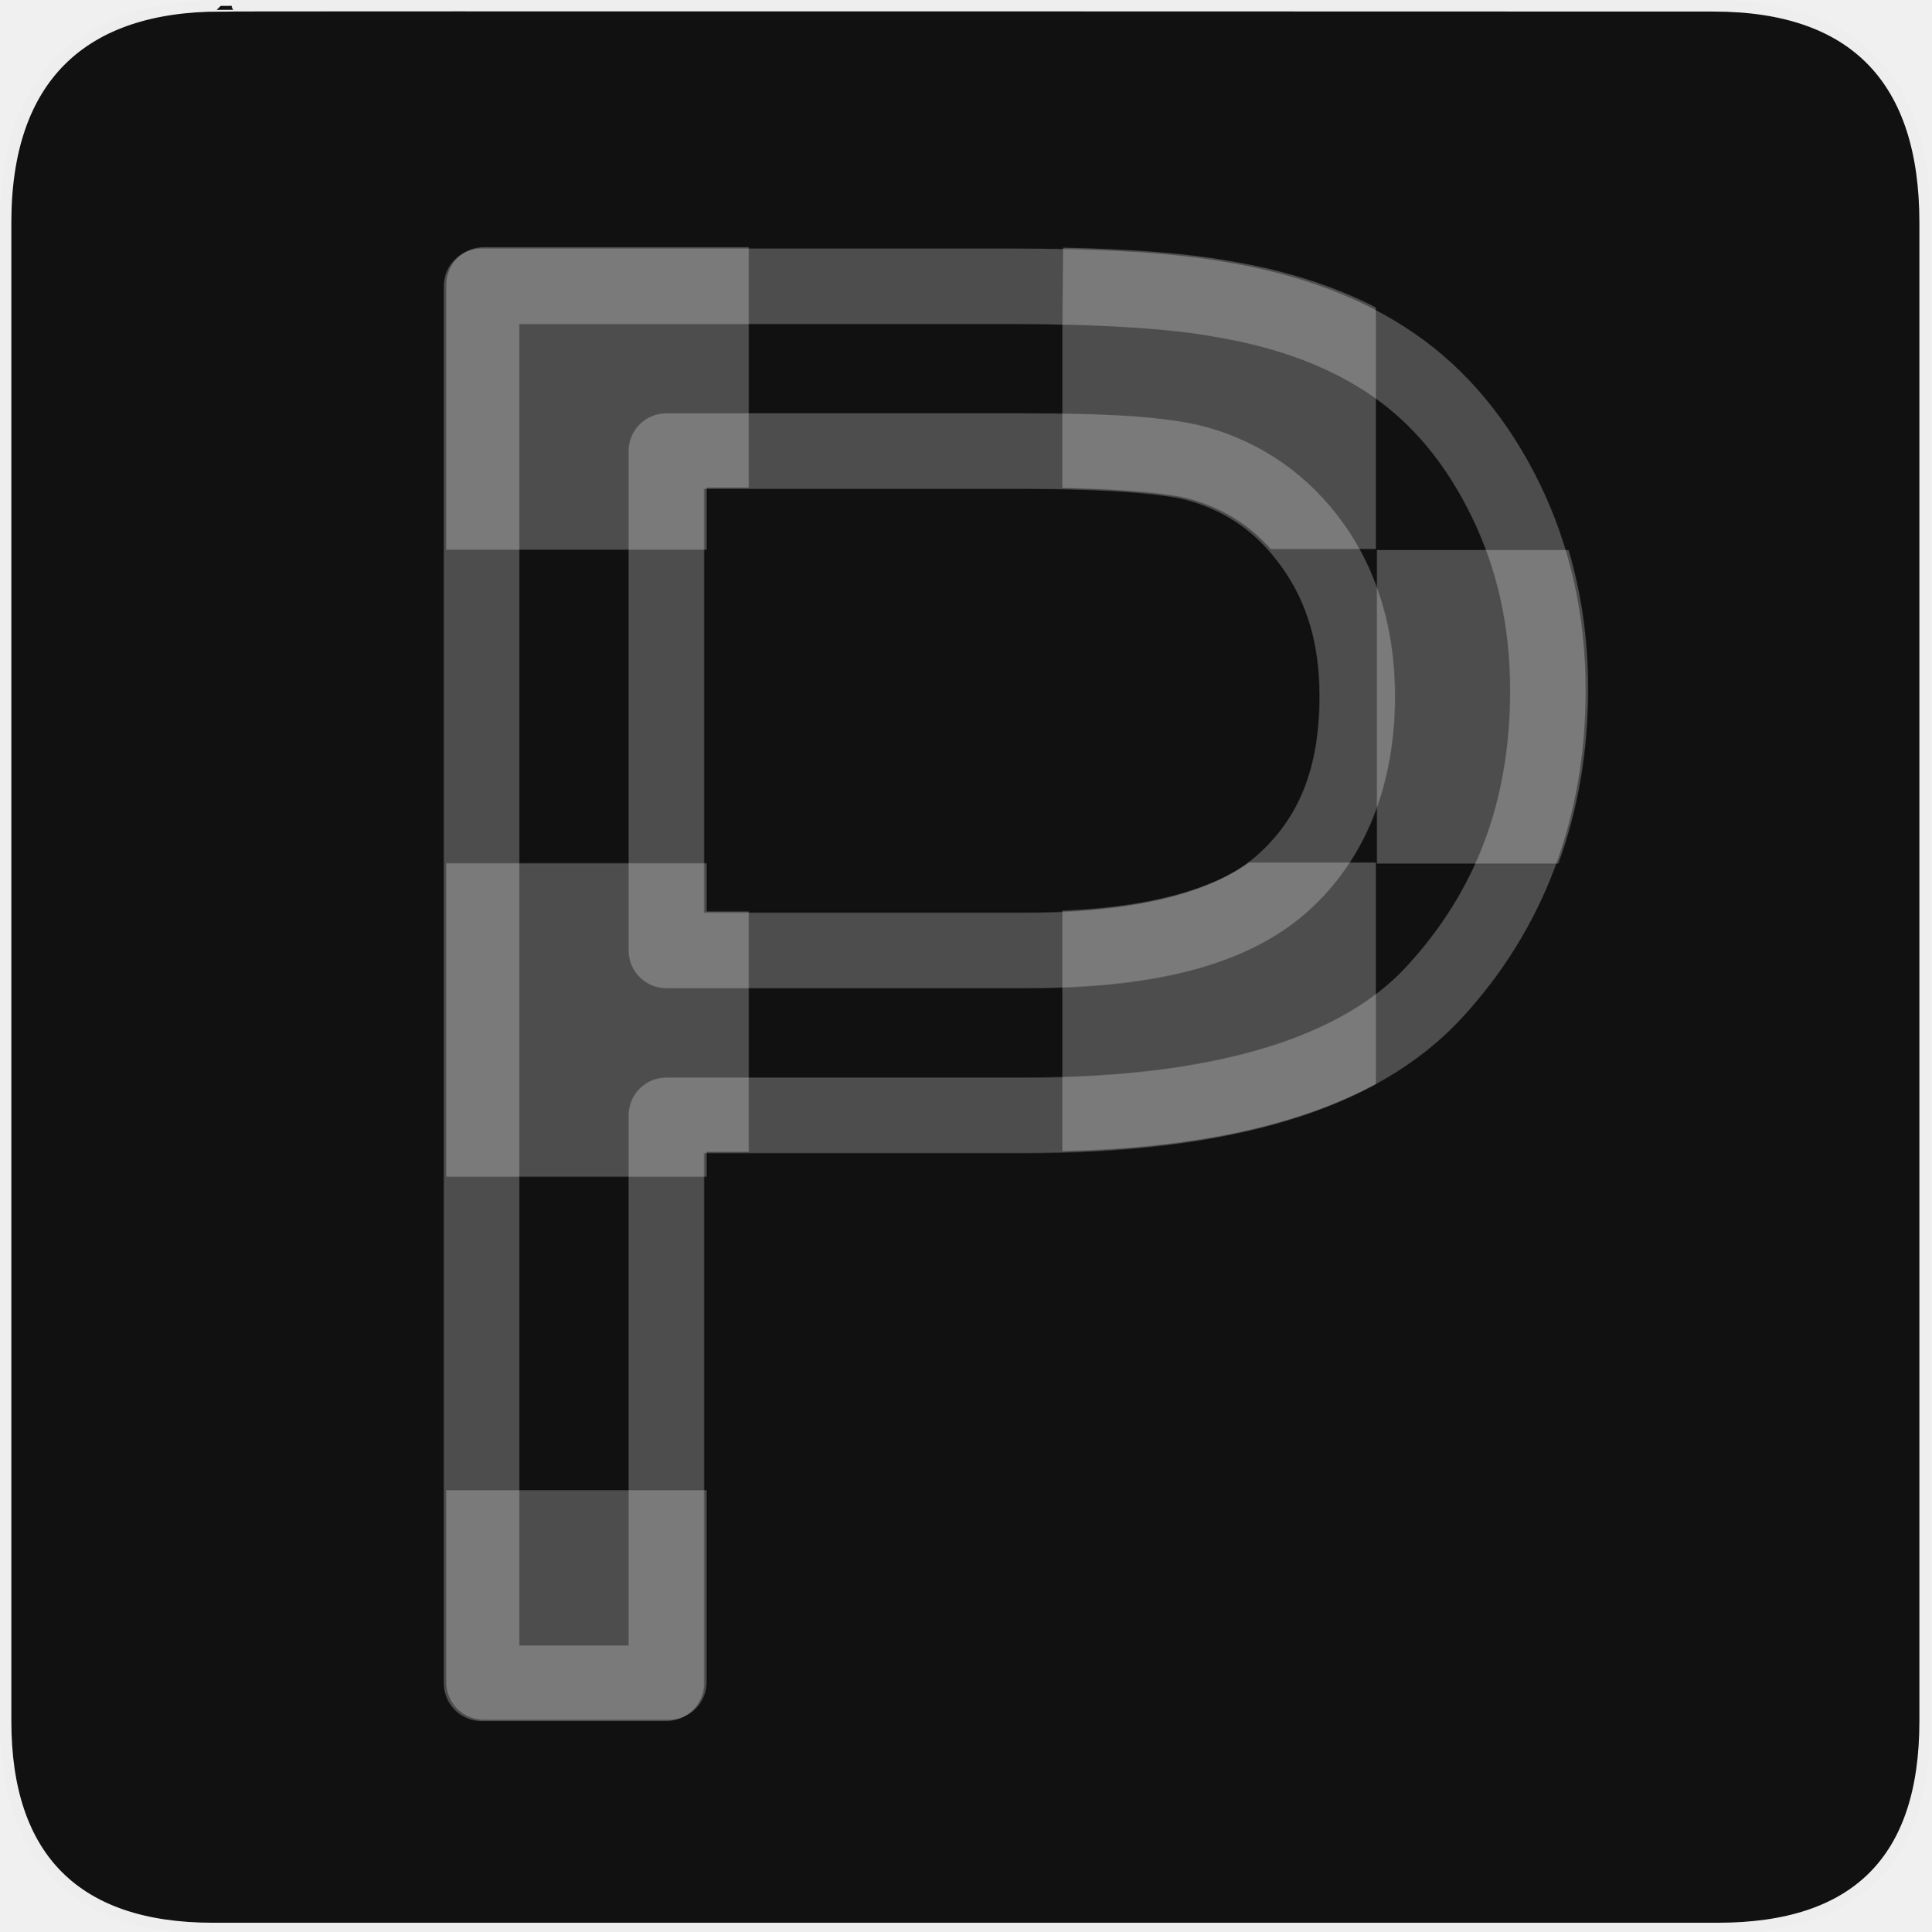
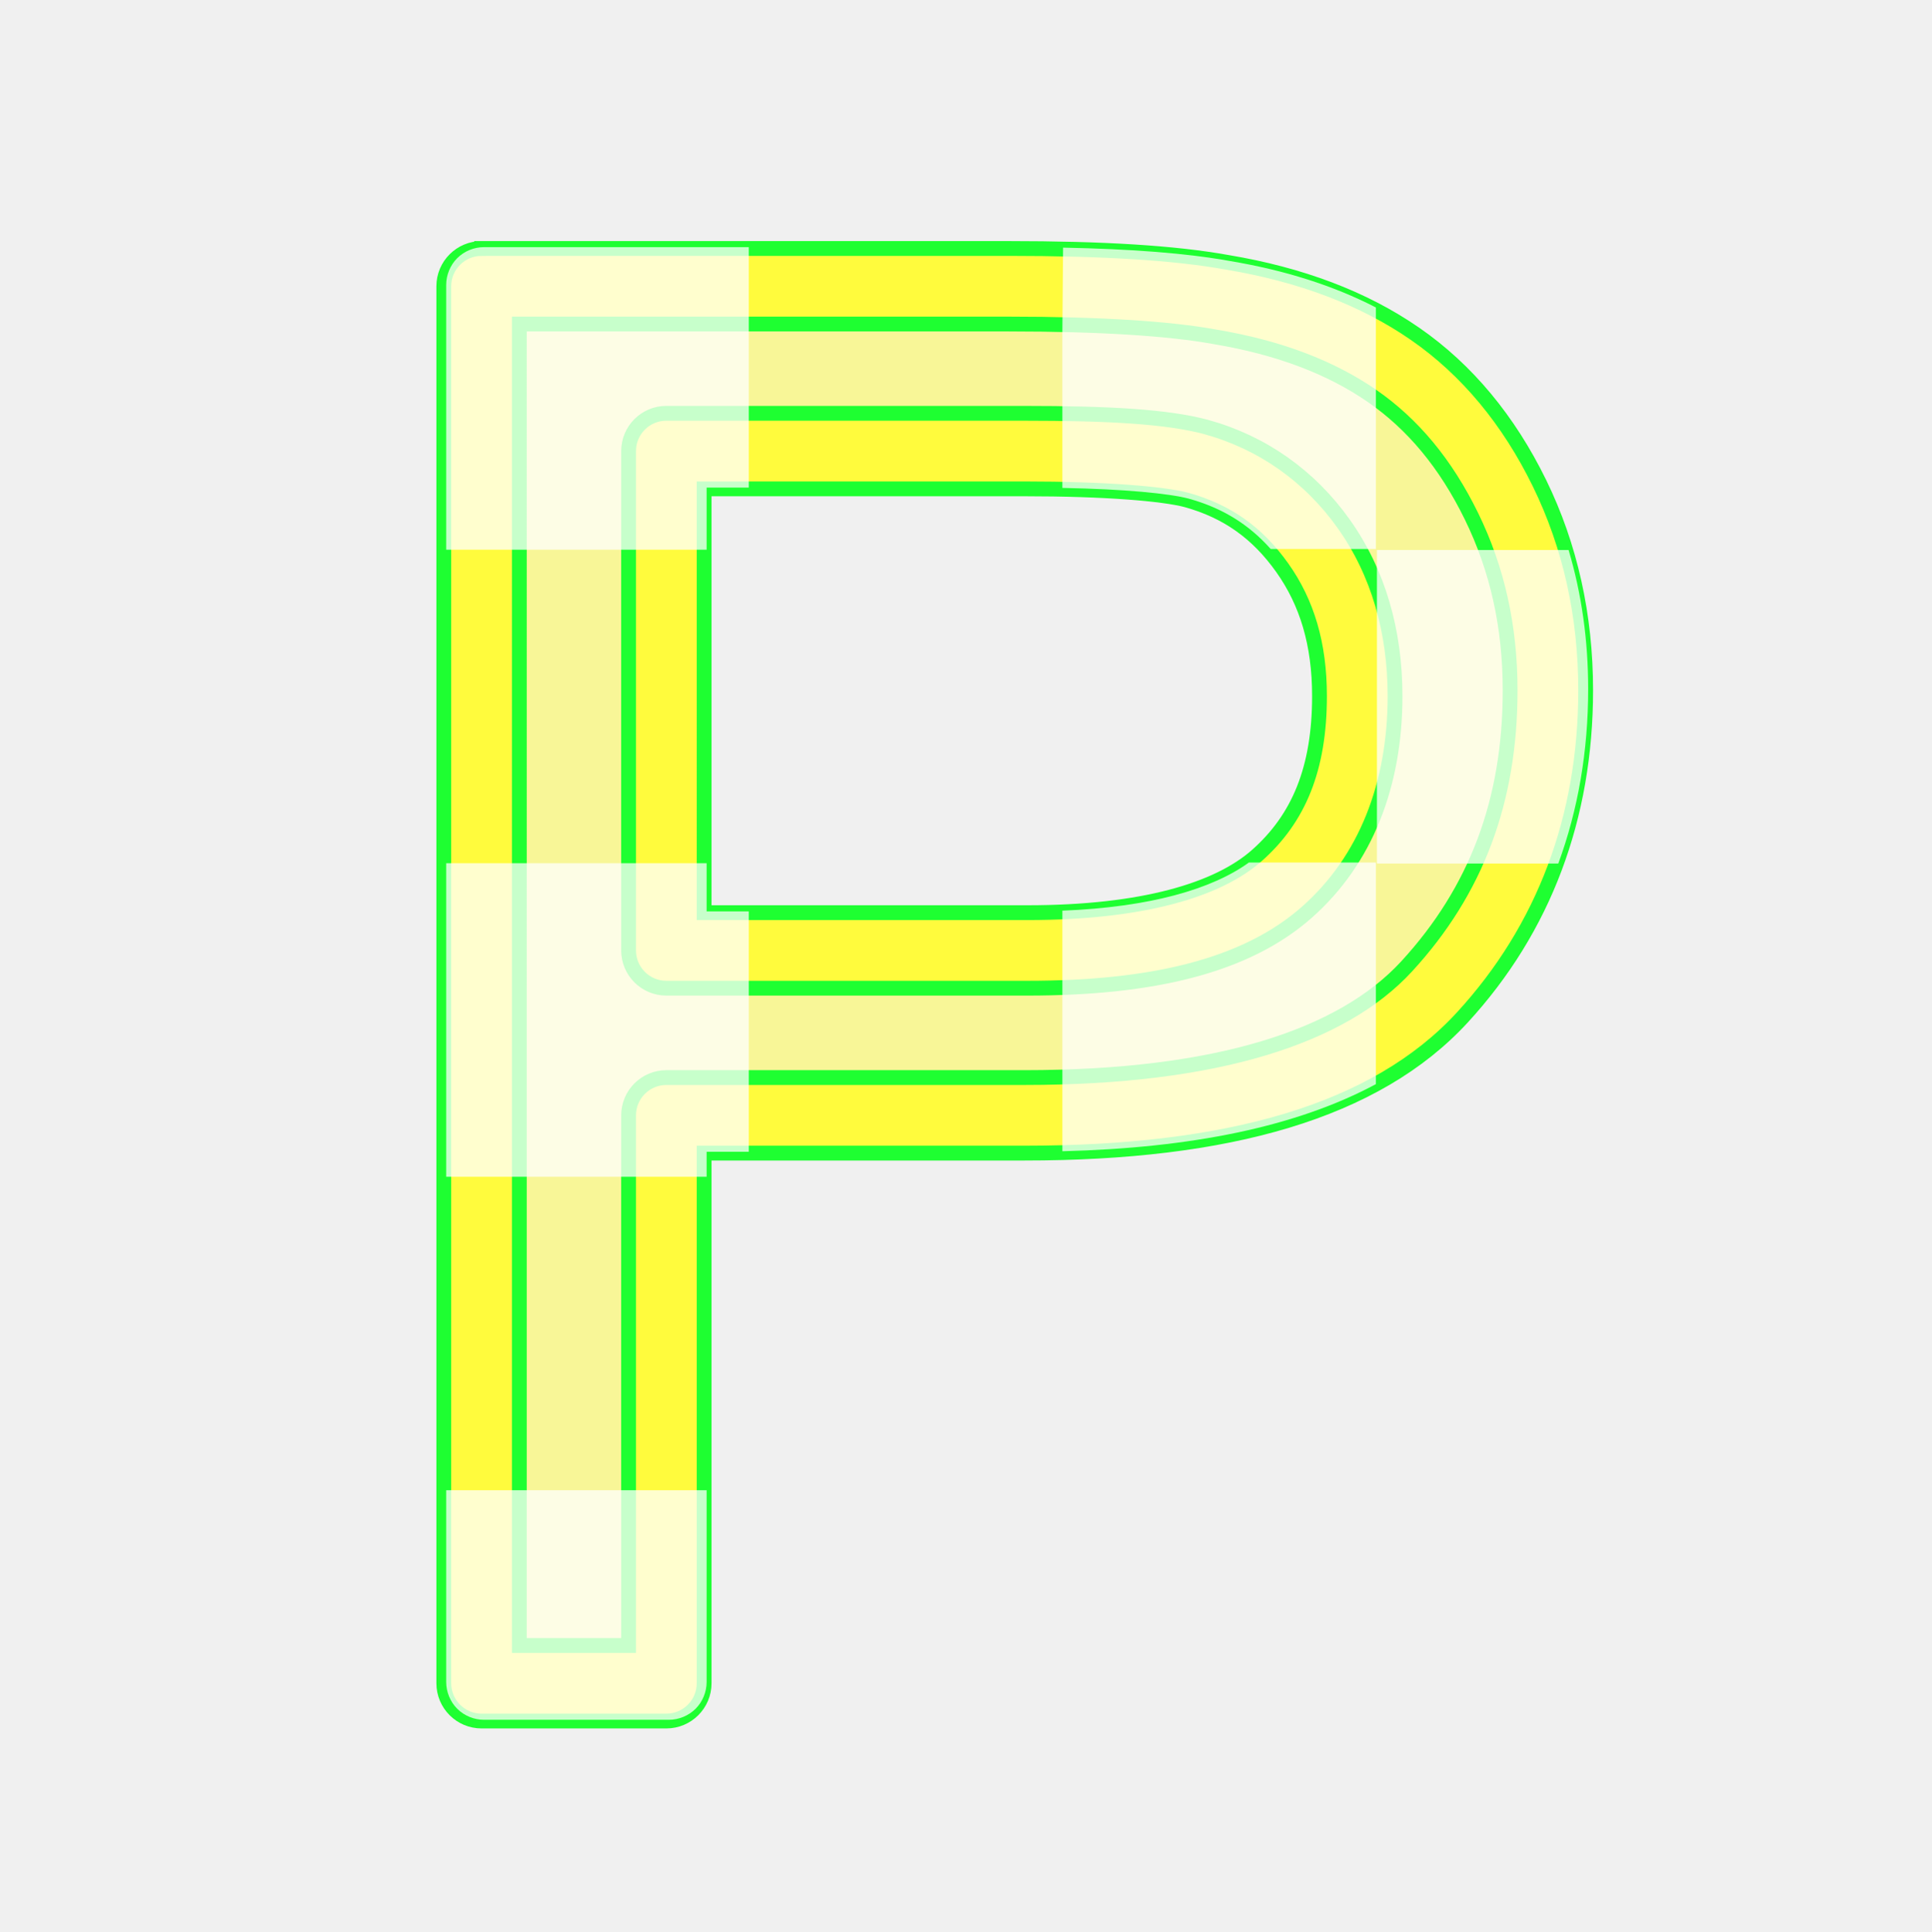
- <svg xmlns="http://www.w3.org/2000/svg" version="1.0" width="580" height="580" id="svg2">
-   <defs id="defs4">
-     <style type="text/css" id="style6">
-    
-     .fil0 {fill:#EF7900}
-    
-   </style>
-     <marker viewBox="0 0 10 10" refY="5" refX="10" orient="auto" markerWidth="4" markerUnits="strokeWidth" markerHeight="3" id="ArrowStart">
-       <path id="path2295" d="M 10 0 L 0 5 L 10 10 z" />
-     </marker>
-     <marker viewBox="0 0 10 10" refY="5" refX="0" orient="auto" markerWidth="4" markerUnits="strokeWidth" markerHeight="3" id="ArrowEnd">
-       <path id="path2292" d="M 0 0 L 10 5 L 0 10 z" />
-     </marker>
-   </defs>
-   <g id="g1327">
-     <path d="M 66.275,1.768 C 24.94,1.768 1.704,23.139 1.704,66.804 L 1.704,516.927 C 1.704,557.771 22.598,579.156 63.896,579.156 L 515.92,579.156 C 557.227,579.156 578.149,558.84 578.149,516.927 L 578.149,66.804 C 578.149,24.203 557.227,1.768 514.627,1.768 C 514.624,1.768 66.133,1.625 66.275,1.768 z" style="fill:#111111;stroke:#eeeeee;stroke-width:3.408" id="path1329" />
-   </g>
+ <svg xmlns="http://www.w3.org/2000/svg" version="1.1" id="svg2" x="0px" y="0px" width="580px" height="580px" viewBox="0 0 580 580" enable-background="new 0 0 580 580" xml:space="preserve">
+   <path id="text2419_1_" opacity="0.5" fill="#FFFB3D" enable-background="new    " d="M145.358,505.15V85.566h158.274  c27.857,0,49.132,1.336,63.824,4.007c20.607,3.435,37.875,9.97,51.805,19.604c13.93,9.636,25.139,23.136,33.63,40.499  c8.49,17.364,12.735,36.445,12.736,57.242c-0.001,35.681-11.354,65.876-34.06,90.585c-22.706,24.71-63.729,37.064-123.07,37.064  H200.883V505.15H145.358z M200.883,285.055h108.474c35.871,0,61.345-6.678,76.418-20.035c15.073-13.356,22.609-32.151,22.61-56.383  c-0.001-17.554-4.437-32.58-13.309-45.078c-8.873-12.498-20.562-20.75-35.063-24.757c-9.35-2.479-26.616-3.72-51.804-3.721H200.883  V285.055z" />
+   <defs>
+ 	
+ 	
+ 		</defs>
  <g id="g2319" transform="translate(879.2912,36.80512)">
-     <path id="path2323" style="fill:#ffffff;stroke:none" d="" />
+     <path id="path2323" fill="#111111" stroke="#EEEEEE" stroke-width="3.408" d="M0,0" />
  </g>
  <g id="g2325" transform="translate(879.2912,36.80512)">
-     <path id="path2329" style="fill:#ffffff;stroke:none" d="" />
+     <path id="path2329" fill="#111111" stroke="#EEEEEE" stroke-width="3.408" d="M0,0" />
  </g>
-   <path style="font-size:143.532px;font-style:normal;font-variant:normal;font-weight:normal;font-stretch:normal;text-indent:0;text-align:start;text-decoration:none;line-height:normal;letter-spacing:normal;word-spacing:normal;text-transform:none;direction:ltr;block-progression:tb;writing-mode:lr-tb;text-anchor:start;color:#000000;fill:#ffffff;fill-opacity:1;fill-rule:nonzero;stroke:none;stroke-width:22.688;marker:none;visibility:visible;display:inline;overflow:visible;enable-background:accumulate;font-family:Bitstream Vera Sans;-inkscape-font-specification:Bitstream Vera Sans;opacity:0.25" d="m 145.344,74.219 c -2.97,3.44e-4 -5.931,1.213 -8.031,3.312 -2.1,2.1 -3.312,5.062 -3.312,8.031 l 0,79.531 78.219,0 0,-18.656 12.656,0 0,-72.219 -79.531,0 z M 319.062,99.25 l 0,47.281 c 18.857,0.366 32.057,1.677 37.938,3.219 0.024,0.006 0.07,0.025 0.094,0.031 9.945,2.766 17.862,7.606 24.531,15.094 l 31.594,0 0,-72.531 C 400.396,85.731 385.756,81.133 369.5,78.406 369.443,78.396 369.37,78.385 369.312,78.375 356.485,76.058 339.933,74.777 319.274,74.366 L 319.062,99.25 z m 94.469,65.938 0,94.156 54.469,0 c 5.959,-16.203 8.969,-33.765 8.969,-52.438 -2.5e-4,-14.562 -1.946,-28.515 -5.875,-41.719 l -57.562,0 z m -38.438,93.844 C 363.984,267.043 345.432,272.438 319.062,273.5 l 0,72.25 c 38.7,-0.964 70.286,-7.337 94.156,-20.156 l 0,-66.562 -38.125,0 z M 134,259.25 l 0,94.156 78.219,0 0,-7.5 12.656,0 0,-72.188 -12.656,0 0,-14.469 -78.219,0 z m 0,188.312 0,57.594 c 3.4e-4,2.97 1.213,5.931 3.312,8.031 2.1,2.1 5.062,3.312 8.031,3.312 l 55.531,0 c 2.97,-3.4e-4 5.931,-1.213 8.031,-3.312 2.1,-2.1 3.312,-5.062 3.312,-8.031 l 0,-57.594 -78.219,0 z" id="text2419" />
-   <path style="font-size:143.532px;font-style:normal;font-variant:normal;font-weight:normal;font-stretch:normal;text-indent:0;text-align:start;text-decoration:none;line-height:normal;letter-spacing:normal;word-spacing:normal;text-transform:none;direction:ltr;block-progression:tb;writing-mode:lr-tb;text-anchor:start;opacity:0.25;color:#000000;fill:#ffffff;fill-opacity:1;fill-rule:nonzero;stroke:none;stroke-width:22.688;marker:none;visibility:visible;display:inline;overflow:visible;enable-background:accumulate;font-family:Bitstream Vera Sans;-inkscape-font-specification:Bitstream Vera Sans" d="m 144.625,74.625 a 11.345,11.345 0 0 0 -11.344,11.344 l 0,419.562 A 11.345,11.345 0 0 0 144.625,516.875 l 55.5,0 a 11.345,11.345 0 0 0 11.344,-11.344 l 0,-159.219 96.281,0 c 60.915,1.7e-4 105.4,-12.415 131.438,-40.75 24.546,-26.712 37.031,-60.163 37.031,-98.25 -3.9e-4,-22.341 -4.599,-43.249 -13.875,-62.219 -9.203,-18.818 -21.712,-34.008 -37.375,-44.844 C 409.451,89.516 390.563,82.471 368.75,78.812 368.693,78.802 368.62,78.792 368.562,78.781 352.645,75.907 330.993,74.625 302.875,74.625 l -158.25,0 z m 11.344,22.688 146.906,0 c 27.495,4.16e-4 48.361,1.367 61.812,3.812 a 11.345,11.345 0 0 0 0.156,0.031 c 19.319,3.22 34.923,9.245 47.219,17.75 12.194,8.436 22.095,20.248 29.875,36.156 7.705,15.758 11.593,32.996 11.594,52.25 -3.4e-4,33.275 -10.198,60.2 -31.062,82.906 -19.375,21.084 -56.953,33.406 -114.719,33.406 l -107.625,0 a 11.345,11.345 0 0 0 -11.344,11.344 l 0,159.219 -32.812,0 0,-396.875 z M 200.125,124.125 a 11.345,11.345 0 0 0 -11.344,11.344 l 0,149.969 a 11.345,11.345 0 0 0 11.344,11.344 l 108.469,0 c 37.279,2.4e-4 65.552,-6.556 83.969,-22.875 17.622,-15.615 26.406,-38.29 26.406,-64.875 -3.3e-4,-19.465 -5.052,-37.114 -15.375,-51.656 -10.23,-14.409 -24.466,-24.469 -41.312,-29.125 a 11.345,11.345 0 0 0 -0.094,-0.031 c -11.79,-3.127 -29.16,-4.093 -54.719,-4.094 l -107.344,0 z m 11.344,22.688 96,0 c 24.703,3.5e-4 41.811,1.491 48.781,3.312 0.031,0.008 0.094,0.023 0.125,0.031 12.092,3.369 21.23,9.795 28.719,20.344 7.421,10.454 11.187,22.888 11.188,38.531 -2.7e-4,21.881 -6.257,36.777 -18.781,47.875 -11.731,10.395 -34.443,17.188 -68.906,17.188 l -97.125,0 0,-127.281 z" id="text2419-4" />
+   <path id="text2419-4" fill="#FFFB3D" stroke="#1EFF31" stroke-width="4.444" d="M144.625,74.625  c-6.265,0.001-11.343,5.079-11.344,11.344v419.563c0.001,6.265,5.079,11.343,11.344,11.344h55.5  c6.265-0.001,11.343-5.079,11.344-11.344v-159.22h96.281c60.915,0,105.399-12.414,131.438-40.75  c24.546-26.711,37.03-60.163,37.03-98.25c0-22.341-4.6-43.25-13.875-62.219c-9.203-18.818-21.712-34.007-37.375-44.844  c-15.518-10.734-34.405-17.779-56.219-21.438c-0.058-0.01-0.13-0.021-0.188-0.031c-15.918-2.875-37.568-4.156-65.688-4.156H144.625z   M155.969,97.313h146.906c27.495,0,48.361,1.367,61.813,3.813c0.052,0.011,0.104,0.021,0.155,0.031  c19.319,3.22,34.923,9.245,47.22,17.75c12.193,8.436,22.096,20.248,29.875,36.156c7.704,15.758,11.594,32.996,11.594,52.25  c0,33.275-10.197,60.2-31.063,82.906c-19.375,21.084-56.952,33.406-114.719,33.406H200.125c-6.265,0-11.343,5.079-11.344,11.344  v159.22h-32.813L155.969,97.313L155.969,97.313z M200.125,124.125c-6.265,0.001-11.343,5.079-11.344,11.344v149.969  c0.001,6.265,5.079,11.343,11.344,11.344h108.469c37.279,0,65.552-6.556,83.97-22.875c17.621-15.615,26.405-38.29,26.405-64.875  c0-19.465-5.052-37.114-15.375-51.656c-10.229-14.409-24.466-24.47-41.313-29.125c-0.031-0.011-0.063-0.021-0.095-0.031  c-11.788-3.127-29.159-4.093-54.719-4.094L200.125,124.125L200.125,124.125z M211.469,146.813h96  c24.703,0,41.813,1.491,48.781,3.313c0.031,0.008,0.094,0.023,0.125,0.031c12.092,3.369,21.229,9.795,28.719,20.344  c7.421,10.454,11.188,22.889,11.188,38.531c0,21.881-6.257,36.777-18.781,47.875c-11.731,10.395-34.442,17.188-68.906,17.188H211.47  L211.469,146.813L211.469,146.813z" />
+   <path id="text2419" opacity="0.75" fill="#FFFFFF" enable-background="new    " d="  M145.344,74.219c-2.97,0-5.931,1.212-8.031,3.313c-2.1,2.101-3.313,5.061-3.313,8.031v79.531h78.219v-18.656h12.656V74.219H145.344z   M319.063,99.25v47.281c18.856,0.366,32.058,1.677,37.938,3.219c0.023,0.006,0.07,0.025,0.094,0.031  c9.945,2.766,17.862,7.606,24.531,15.094h31.594V92.344c-12.822-6.613-27.463-11.211-43.719-13.938  c-0.058-0.01-0.13-0.021-0.188-0.031c-12.828-2.316-29.381-3.599-50.039-4.009L319.063,99.25z M413.531,165.188v94.156H468  c5.959-16.203,8.969-33.766,8.969-52.438c0-14.563-1.946-28.515-5.875-41.719L413.531,165.188L413.531,165.188z M375.094,259.031  c-11.108,8.011-29.662,13.407-56.03,14.469v72.25c38.699-0.964,70.285-7.337,94.155-20.156v-66.563H375.094z M134,259.25v94.156  h78.219v-7.5h12.656v-72.188h-12.656V259.25H134z M134,447.563v57.594c0,2.97,1.212,5.932,3.313,8.031  c2.101,2.099,5.062,3.313,8.031,3.313h55.531c2.97,0,5.931-1.213,8.031-3.313c2.1-2.101,3.312-5.063,3.313-8.031v-57.594H134z" />
</svg>
